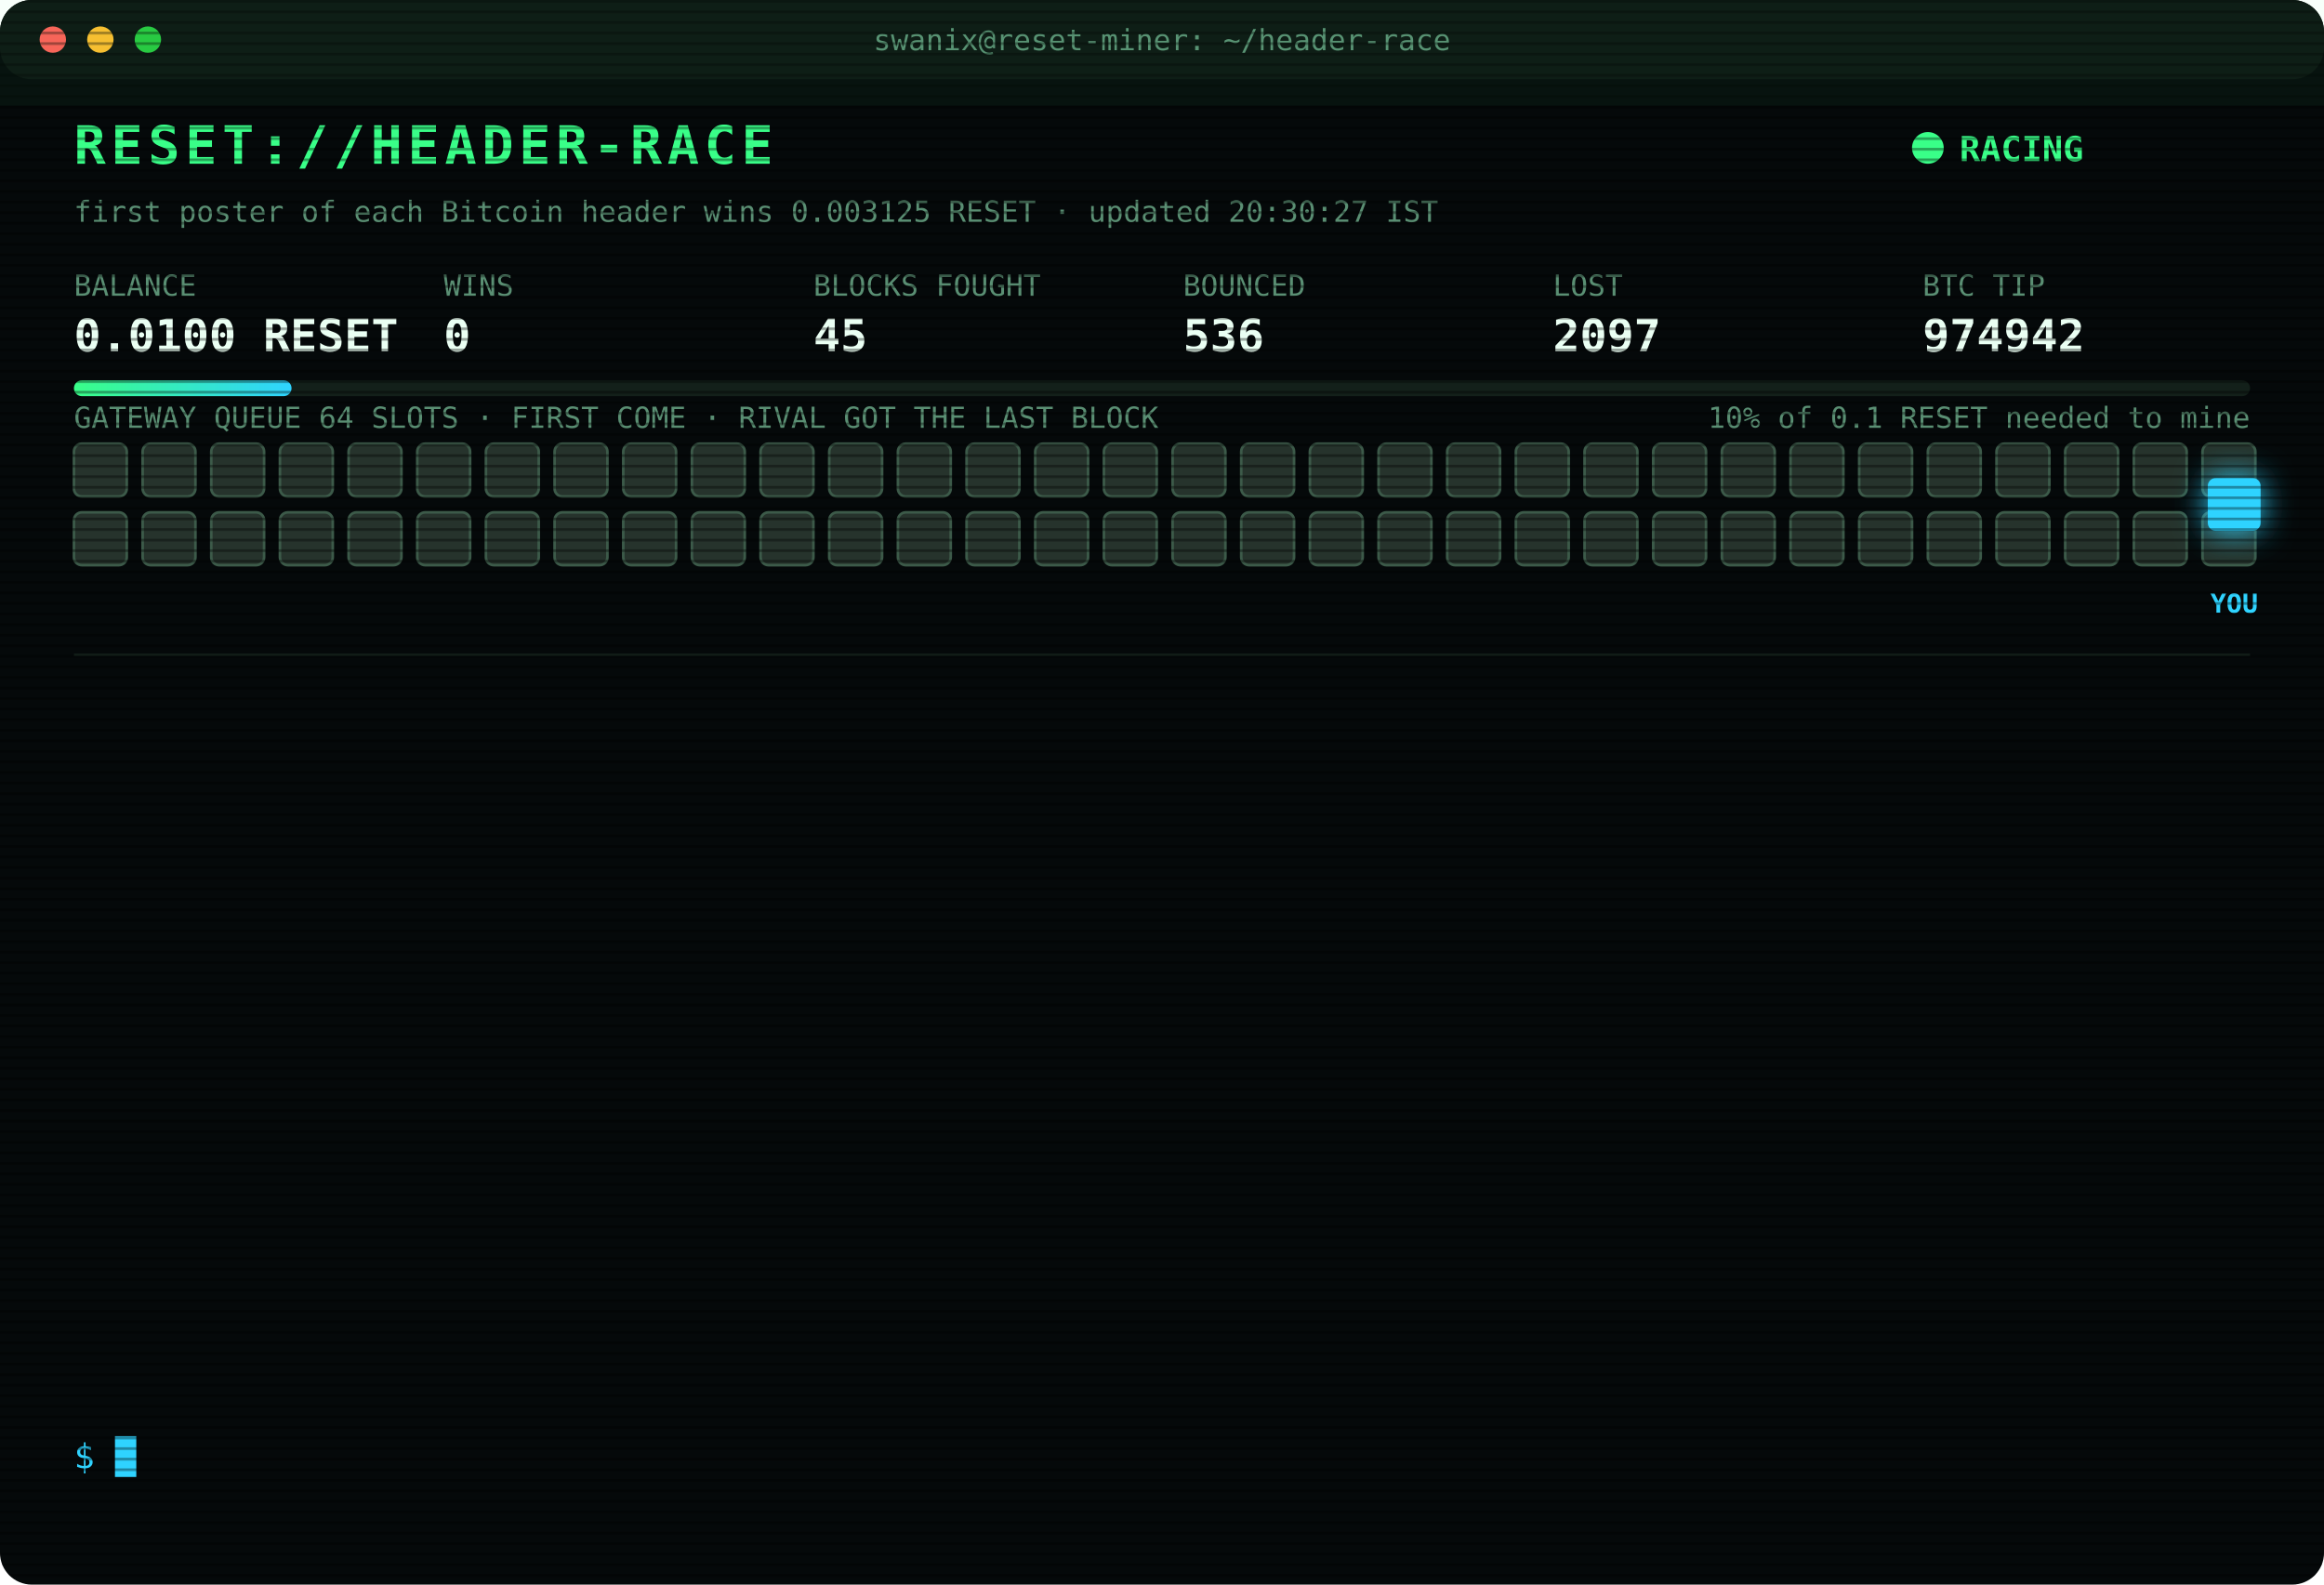
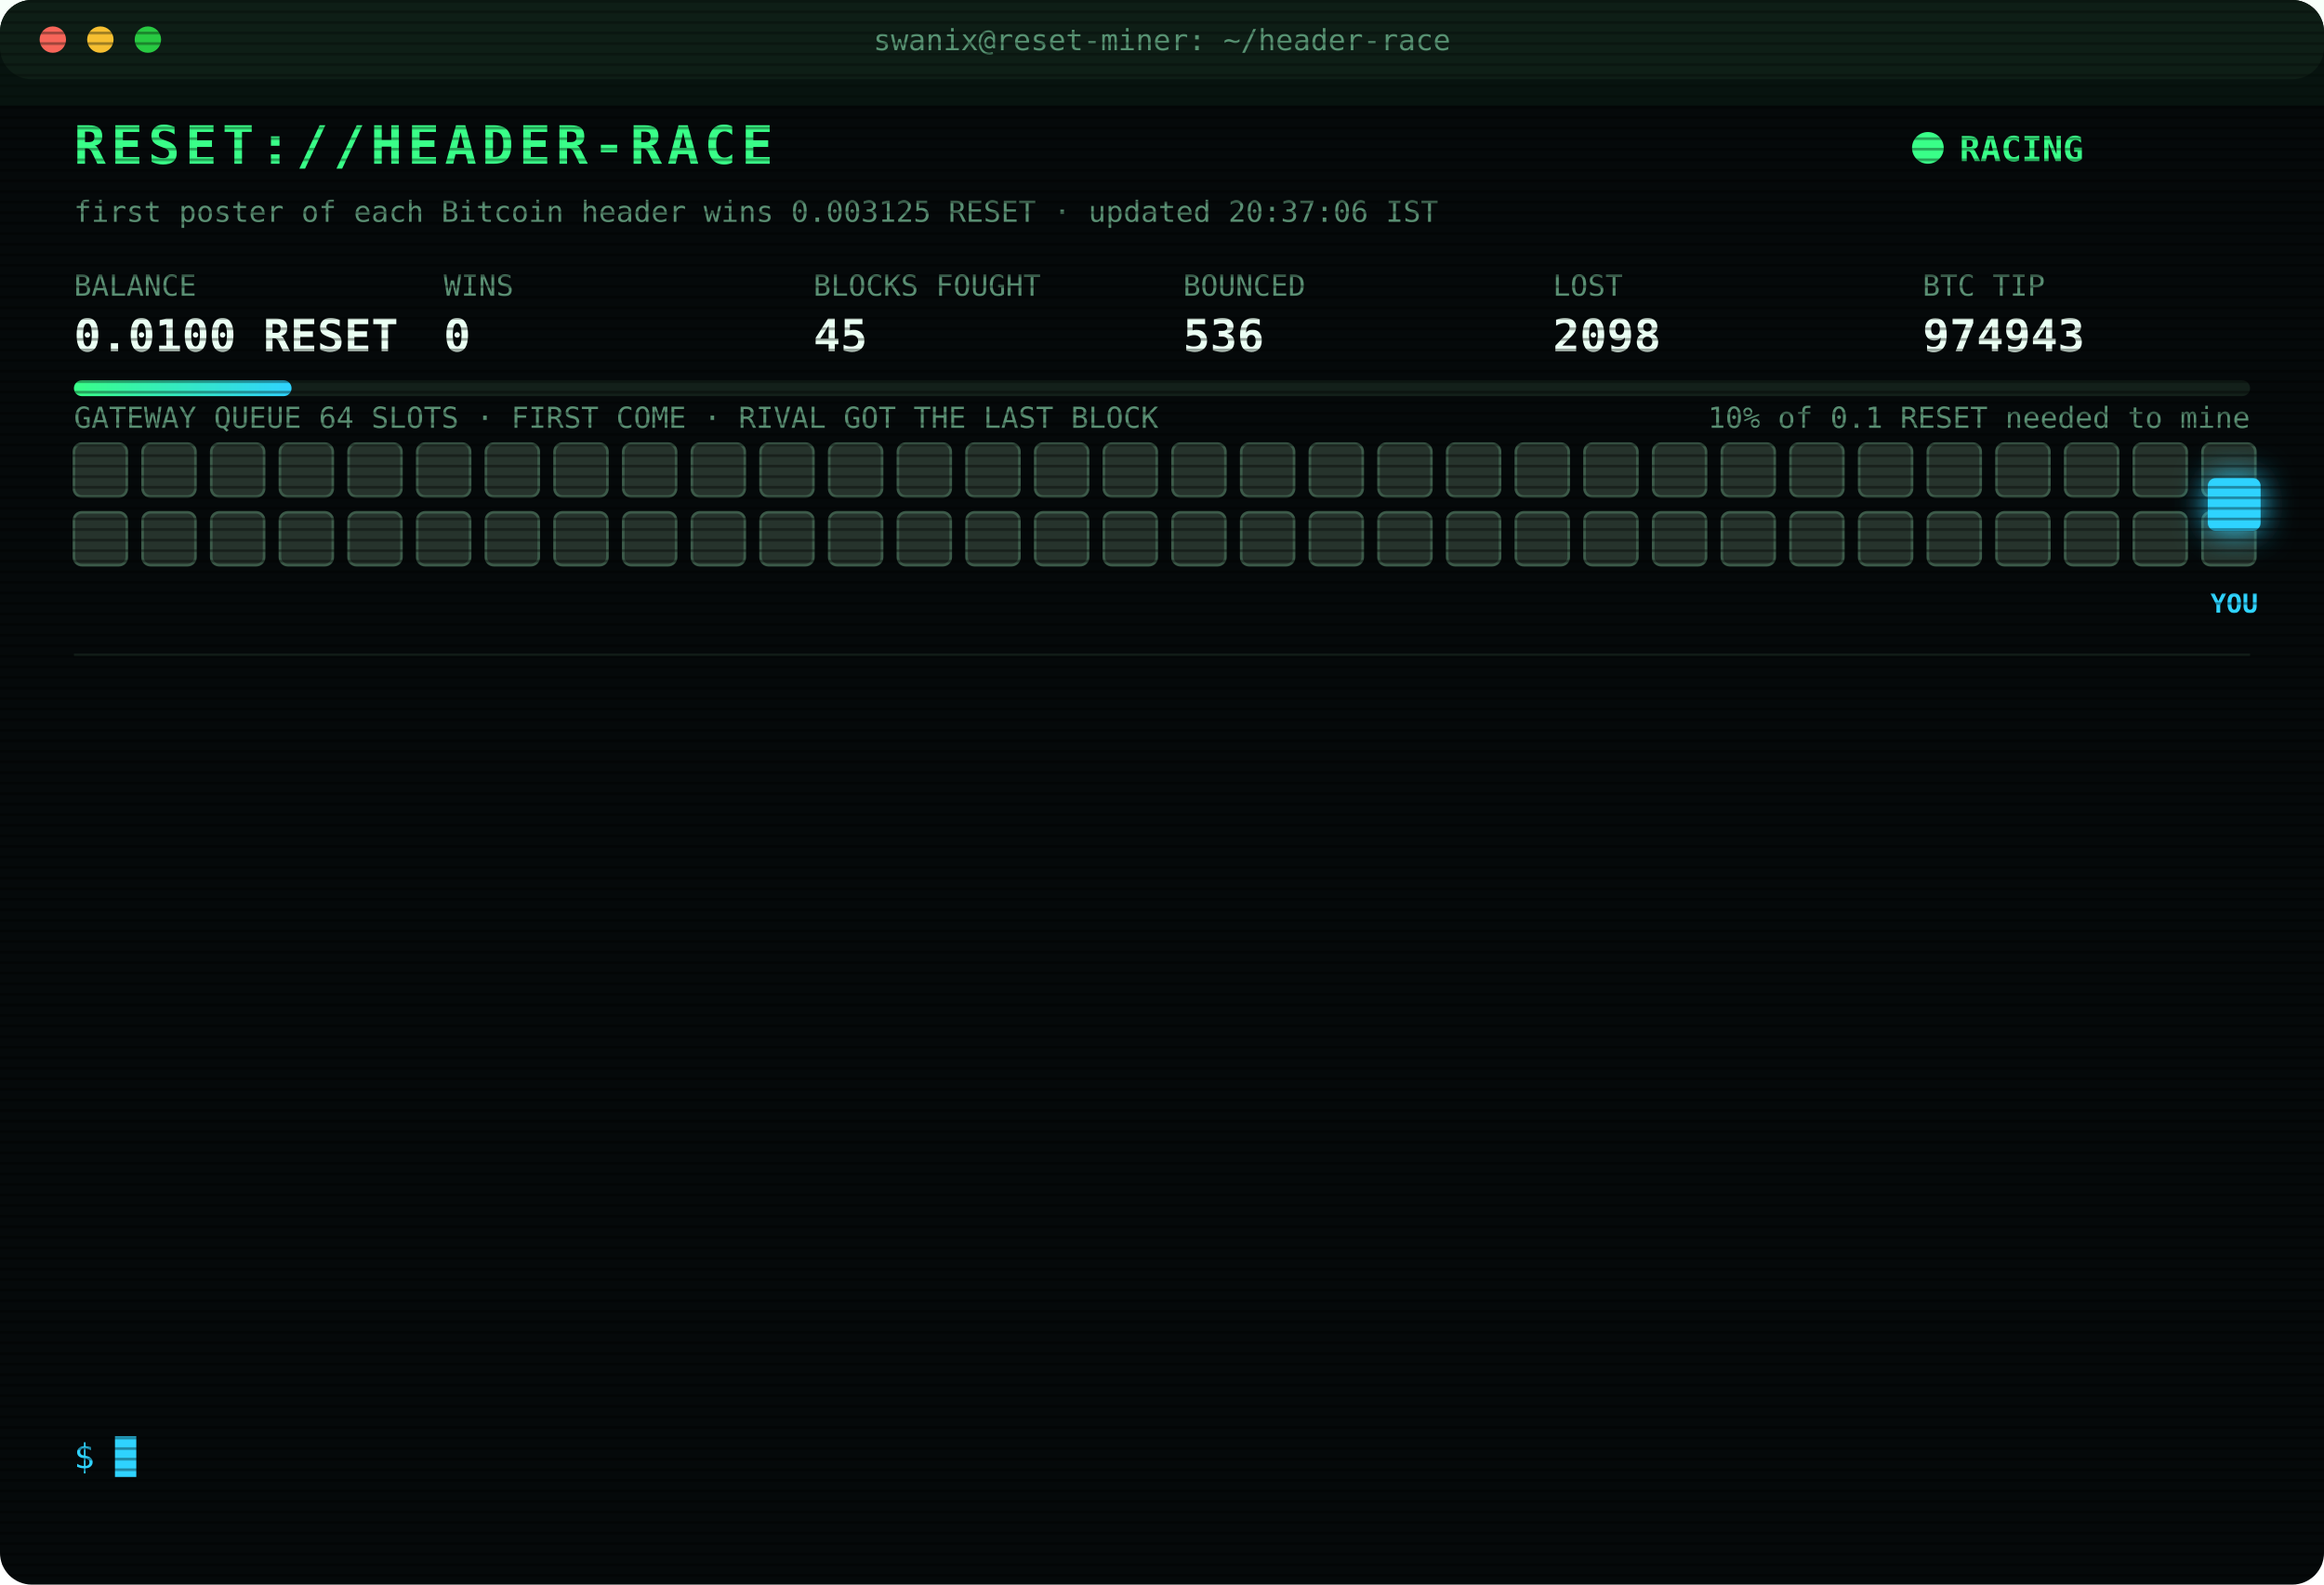
<svg xmlns="http://www.w3.org/2000/svg" width="880" height="600" viewBox="0 0 880 600" font-family="ui-monospace,SFMono-Regular,Menlo,Consolas,monospace">
  <style>
text{font-size:13px;fill:#7CFFB2}
.title{font-size:20px;font-weight:700;fill:#39FF88;letter-spacing:2px;animation:glitch 3s infinite steps(1)}
.sub{fill:#2fd3ff}.k{fill:#5a8f73;font-size:11px}.v{font-size:17px;font-weight:700;fill:#eafff3}
.ts{fill:#3f6b56}.boot{fill:#2fd3ff}.dim{fill:#5a8f73}.bad{fill:#ff4d6d}.warn{fill:#ffd23f}.mag{fill:#ff5cf0}.win{fill:#39FF88;font-weight:700}
.tag{font-size:10px;fill:#2fd3ff;font-weight:700}
.rival{fill:#26332c;stroke:#3c5a49;animation:jam 1.2s infinite alternate}
.idle{fill:#141c18;stroke:#22302a;animation:breathe 4s infinite}
.me{fill:#2fd3ff;filter:drop-shadow(0 0 6px #2fd3ff)}
.hover{animation:nudge 1.1s infinite ease-in-out}.bounce{animation:kick 1.4s infinite}
.ln{opacity:0;animation:in .4s forwards}
.cur{animation:blink 1s infinite steps(1)}
.scan{animation:scan 6s infinite linear}
.led{animation:blink 1.4s infinite}
@keyframes in{from{opacity:0;transform:translateX(-6px)}to{opacity:1;transform:none}}
@keyframes blink{50%{opacity:0}}
@keyframes jam{to{fill:#33463b}}
@keyframes breathe{50%{opacity:.4}}
@keyframes nudge{50%{transform:translateX(-10px)}}
@keyframes kick{0%,100%{transform:none}30%{transform:translateX(-14px)}55%{transform:translateX(10px) translateY(-6px)}}
@keyframes glitch{0%,92%{transform:none}93%{transform:translateX(2px);fill:#ff4d6d}95%{transform:translateX(-2px);fill:#2fd3ff}97%{transform:none}}
@keyframes scan{from{transform:translateY(-40px)}to{transform:translateY(600px)}}
</style>
  <defs>
    <pattern id="sl" width="4" height="4" patternUnits="userSpaceOnUse">
      <rect width="4" height="1" fill="#000" opacity=".35" />
    </pattern>
    <linearGradient id="bar">
      <stop offset="0" stop-color="#39FF88" />
      <stop offset="1" stop-color="#2fd3ff" />
    </linearGradient>
  </defs>
  <rect width="880" height="600" rx="12" fill="#05090a" />
  <rect width="880" height="30" rx="12" fill="#0d1512" />
  <circle cx="20" cy="15" r="5" fill="#ff5f57" />
  <circle cx="38" cy="15" r="5" fill="#febc2e" />
  <circle cx="56" cy="15" r="5" fill="#28c840" />
  <text x="440" y="19" text-anchor="middle" class="k">swanix@reset-miner: ~/header-race</text>
  <text x="28" y="62" class="title">RESET://HEADER-RACE</text>
  <circle class="led" cx="730" cy="56" r="6" fill="#39FF88" />
  <text x="742" y="61" class="win">RACING</text>
-   <text x="28" y="84" class="k">first poster of each Bitcoin header wins 0.003125 RESET · updated 20:30:27 IST</text>
+   <text x="28" y="84" class="k">first poster of each Bitcoin header wins 0.003125 RESET · updated 20:37:06 IST</text>
  <text x="28" y="112" class="k">BALANCE</text>
  <text x="28" y="133" class="v">0.0100 RESET</text>
  <text x="168" y="112" class="k">WINS</text>
  <text x="168" y="133" class="v">0</text>
  <text x="308" y="112" class="k">BLOCKS FOUGHT</text>
  <text x="308" y="133" class="v">45</text>
  <text x="448" y="112" class="k">BOUNCED</text>
  <text x="448" y="133" class="v">536</text>
  <text x="588" y="112" class="k">LOST</text>
-   <text x="588" y="133" class="v">2097</text>
+   <text x="588" y="133" class="v">2098</text>
  <text x="728" y="112" class="k">BTC TIP</text>
-   <text x="728" y="133" class="v">974942</text>
+   <text x="728" y="133" class="v">974943</text>
  <rect x="28" y="144" width="824" height="6" rx="3" fill="#13201a" />
  <rect x="28" y="144" width="82.4" height="6" rx="3" fill="url(#bar)" />
  <text x="852" y="162" text-anchor="end" class="k">10% of 0.1 RESET needed to mine</text>
  <text x="28" y="162" class="k">GATEWAY QUEUE 64 SLOTS · FIRST COME · RIVAL GOT THE LAST BLOCK</text>
  <rect class="rival" x="28" y="168" width="20" height="20" rx="3" style="animation-delay:0.00s" />
  <rect class="rival" x="54" y="168" width="20" height="20" rx="3" style="animation-delay:0.05s" />
  <rect class="rival" x="80" y="168" width="20" height="20" rx="3" style="animation-delay:0.10s" />
  <rect class="rival" x="106" y="168" width="20" height="20" rx="3" style="animation-delay:0.15s" />
  <rect class="rival" x="132" y="168" width="20" height="20" rx="3" style="animation-delay:0.20s" />
  <rect class="rival" x="158" y="168" width="20" height="20" rx="3" style="animation-delay:0.25s" />
  <rect class="rival" x="184" y="168" width="20" height="20" rx="3" style="animation-delay:0.30s" />
  <rect class="rival" x="210" y="168" width="20" height="20" rx="3" style="animation-delay:0.35s" />
  <rect class="rival" x="236" y="168" width="20" height="20" rx="3" style="animation-delay:0.40s" />
  <rect class="rival" x="262" y="168" width="20" height="20" rx="3" style="animation-delay:0.45s" />
  <rect class="rival" x="288" y="168" width="20" height="20" rx="3" style="animation-delay:0.50s" />
  <rect class="rival" x="314" y="168" width="20" height="20" rx="3" style="animation-delay:0.55s" />
  <rect class="rival" x="340" y="168" width="20" height="20" rx="3" style="animation-delay:0.60s" />
  <rect class="rival" x="366" y="168" width="20" height="20" rx="3" style="animation-delay:0.65s" />
  <rect class="rival" x="392" y="168" width="20" height="20" rx="3" style="animation-delay:0.70s" />
  <rect class="rival" x="418" y="168" width="20" height="20" rx="3" style="animation-delay:0.75s" />
  <rect class="rival" x="444" y="168" width="20" height="20" rx="3" style="animation-delay:0.80s" />
  <rect class="rival" x="470" y="168" width="20" height="20" rx="3" style="animation-delay:0.85s" />
  <rect class="rival" x="496" y="168" width="20" height="20" rx="3" style="animation-delay:0.90s" />
  <rect class="rival" x="522" y="168" width="20" height="20" rx="3" style="animation-delay:0.95s" />
  <rect class="rival" x="548" y="168" width="20" height="20" rx="3" style="animation-delay:1.00s" />
  <rect class="rival" x="574" y="168" width="20" height="20" rx="3" style="animation-delay:1.05s" />
  <rect class="rival" x="600" y="168" width="20" height="20" rx="3" style="animation-delay:1.10s" />
  <rect class="rival" x="626" y="168" width="20" height="20" rx="3" style="animation-delay:1.15s" />
  <rect class="rival" x="652" y="168" width="20" height="20" rx="3" style="animation-delay:1.20s" />
  <rect class="rival" x="678" y="168" width="20" height="20" rx="3" style="animation-delay:1.25s" />
  <rect class="rival" x="704" y="168" width="20" height="20" rx="3" style="animation-delay:1.30s" />
  <rect class="rival" x="730" y="168" width="20" height="20" rx="3" style="animation-delay:1.35s" />
  <rect class="rival" x="756" y="168" width="20" height="20" rx="3" style="animation-delay:1.40s" />
  <rect class="rival" x="782" y="168" width="20" height="20" rx="3" style="animation-delay:1.45s" />
  <rect class="rival" x="808" y="168" width="20" height="20" rx="3" style="animation-delay:1.50s" />
  <rect class="rival" x="834" y="168" width="20" height="20" rx="3" style="animation-delay:1.55s" />
  <rect class="rival" x="28" y="194" width="20" height="20" rx="3" style="animation-delay:1.60s" />
  <rect class="rival" x="54" y="194" width="20" height="20" rx="3" style="animation-delay:1.65s" />
  <rect class="rival" x="80" y="194" width="20" height="20" rx="3" style="animation-delay:1.70s" />
  <rect class="rival" x="106" y="194" width="20" height="20" rx="3" style="animation-delay:1.75s" />
  <rect class="rival" x="132" y="194" width="20" height="20" rx="3" style="animation-delay:1.80s" />
  <rect class="rival" x="158" y="194" width="20" height="20" rx="3" style="animation-delay:1.85s" />
  <rect class="rival" x="184" y="194" width="20" height="20" rx="3" style="animation-delay:1.90s" />
  <rect class="rival" x="210" y="194" width="20" height="20" rx="3" style="animation-delay:1.95s" />
  <rect class="rival" x="236" y="194" width="20" height="20" rx="3" style="animation-delay:2.00s" />
  <rect class="rival" x="262" y="194" width="20" height="20" rx="3" style="animation-delay:2.05s" />
  <rect class="rival" x="288" y="194" width="20" height="20" rx="3" style="animation-delay:2.10s" />
  <rect class="rival" x="314" y="194" width="20" height="20" rx="3" style="animation-delay:2.15s" />
  <rect class="rival" x="340" y="194" width="20" height="20" rx="3" style="animation-delay:2.20s" />
  <rect class="rival" x="366" y="194" width="20" height="20" rx="3" style="animation-delay:2.25s" />
  <rect class="rival" x="392" y="194" width="20" height="20" rx="3" style="animation-delay:2.30s" />
  <rect class="rival" x="418" y="194" width="20" height="20" rx="3" style="animation-delay:2.35s" />
  <rect class="rival" x="444" y="194" width="20" height="20" rx="3" style="animation-delay:2.40s" />
  <rect class="rival" x="470" y="194" width="20" height="20" rx="3" style="animation-delay:2.45s" />
  <rect class="rival" x="496" y="194" width="20" height="20" rx="3" style="animation-delay:2.50s" />
  <rect class="rival" x="522" y="194" width="20" height="20" rx="3" style="animation-delay:2.55s" />
  <rect class="rival" x="548" y="194" width="20" height="20" rx="3" style="animation-delay:2.60s" />
  <rect class="rival" x="574" y="194" width="20" height="20" rx="3" style="animation-delay:2.65s" />
  <rect class="rival" x="600" y="194" width="20" height="20" rx="3" style="animation-delay:2.70s" />
  <rect class="rival" x="626" y="194" width="20" height="20" rx="3" style="animation-delay:2.75s" />
  <rect class="rival" x="652" y="194" width="20" height="20" rx="3" style="animation-delay:2.80s" />
  <rect class="rival" x="678" y="194" width="20" height="20" rx="3" style="animation-delay:2.85s" />
  <rect class="rival" x="704" y="194" width="20" height="20" rx="3" style="animation-delay:2.90s" />
  <rect class="rival" x="730" y="194" width="20" height="20" rx="3" style="animation-delay:2.95s" />
  <rect class="rival" x="756" y="194" width="20" height="20" rx="3" style="animation-delay:3.00s" />
  <rect class="rival" x="782" y="194" width="20" height="20" rx="3" style="animation-delay:3.05s" />
  <rect class="rival" x="808" y="194" width="20" height="20" rx="3" style="animation-delay:3.10s" />
  <rect class="rival" x="834" y="194" width="20" height="20" rx="3" style="animation-delay:3.15s" />
  <g class="hover">
    <rect class="me" x="836" y="181" width="20" height="20" rx="3" />
    <text class="tag" x="846" y="232" text-anchor="middle">YOU</text>
  </g>
  <line x1="28" x2="852" y1="248" y2="248" stroke="#13201a" />
  <g class="ln" style="animation-delay:0.40s">
-     <text x="28" y="270" class="ts">17:45:35</text>
-     <text x="104" y="270" class="bad">[LOST] #974931 taken by a rival miner</text>
+     <text x="28" y="270" class="ts">17:46:16</text>
+     <text x="104" y="270" class="bad">[LOST] #974932 taken by a rival miner</text>
  </g>
  <g class="ln" style="animation-delay:0.65s">
-     <text x="28" y="292" class="ts">17:46:16</text>
-     <text x="104" y="292" class="bad">[LOST] #974932 taken by a rival miner</text>
+     <text x="28" y="292" class="ts">18:00:41</text>
+     <text x="104" y="292" class="bad">[LOST] #974933 taken by a rival miner</text>
  </g>
  <g class="ln" style="animation-delay:0.90s">
-     <text x="28" y="314" class="ts">18:00:41</text>
-     <text x="104" y="314" class="bad">[LOST] #974933 taken by a rival miner</text>
+     <text x="28" y="314" class="ts">18:08:55</text>
+     <text x="104" y="314" class="bad">[LOST] #974934 taken by a rival miner</text>
  </g>
  <g class="ln" style="animation-delay:1.15s">
-     <text x="28" y="336" class="ts">18:08:55</text>
-     <text x="104" y="336" class="bad">[LOST] #974934 taken by a rival miner</text>
+     <text x="28" y="336" class="ts">18:10:27</text>
+     <text x="104" y="336" class="dim">[STINT END] calls 764 · wins 0</text>
  </g>
  <g class="ln" style="animation-delay:1.40s">
-     <text x="28" y="358" class="ts">18:10:27</text>
-     <text x="104" y="358" class="dim">[STINT END] calls 764 · wins 0</text>
+     <text x="28" y="358" class="ts">18:15:29</text>
+     <text x="104" y="358" class="boot">[BOOT] racer v3 online · 3 feeds · stint 340m</text>
  </g>
  <g class="ln" style="animation-delay:1.65s">
-     <text x="28" y="380" class="ts">18:15:29</text>
-     <text x="104" y="380" class="boot">[BOOT] racer v3 online · 3 feeds · stint 340m</text>
+     <text x="28" y="380" class="ts">18:32:05</text>
+     <text x="104" y="380" class="bad">[LOST] #974936 taken by a rival miner</text>
  </g>
  <g class="ln" style="animation-delay:1.90s">
-     <text x="28" y="402" class="ts">18:32:05</text>
-     <text x="104" y="402" class="bad">[LOST] #974936 taken by a rival miner</text>
+     <text x="28" y="402" class="ts">19:44:35</text>
+     <text x="104" y="402" class="bad">[LOST] #974937 taken by a rival miner</text>
  </g>
  <g class="ln" style="animation-delay:2.15s">
-     <text x="28" y="424" class="ts">19:44:35</text>
-     <text x="104" y="424" class="bad">[LOST] #974937 taken by a rival miner</text>
+     <text x="28" y="424" class="ts">19:47:49</text>
+     <text x="104" y="424" class="bad">[LOST] #974938 taken by a rival miner</text>
  </g>
  <g class="ln" style="animation-delay:2.40s">
-     <text x="28" y="446" class="ts">19:47:49</text>
-     <text x="104" y="446" class="bad">[LOST] #974938 taken by a rival miner</text>
+     <text x="28" y="446" class="ts">20:04:49</text>
+     <text x="104" y="446" class="bad">[LOST] #974939 taken by a rival miner</text>
  </g>
  <g class="ln" style="animation-delay:2.65s">
-     <text x="28" y="468" class="ts">20:04:49</text>
-     <text x="104" y="468" class="bad">[LOST] #974939 taken by a rival miner</text>
+     <text x="28" y="468" class="ts">20:07:07</text>
+     <text x="104" y="468" class="bad">[LOST] #974940 taken by a rival miner</text>
  </g>
  <g class="ln" style="animation-delay:2.90s">
-     <text x="28" y="490" class="ts">20:07:07</text>
-     <text x="104" y="490" class="bad">[LOST] #974940 taken by a rival miner</text>
+     <text x="28" y="490" class="ts">20:08:31</text>
+     <text x="104" y="490" class="bad">[LOST] #974941 taken by a rival miner</text>
  </g>
  <g class="ln" style="animation-delay:3.15s">
-     <text x="28" y="512" class="ts">20:08:31</text>
-     <text x="104" y="512" class="bad">[LOST] #974941 taken by a rival miner</text>
+     <text x="28" y="512" class="ts">20:10:57</text>
+     <text x="104" y="512" class="bad">[LOST] #974942 taken by a rival miner</text>
  </g>
  <g class="ln" style="animation-delay:3.40s">
-     <text x="28" y="534" class="ts">20:10:57</text>
-     <text x="104" y="534" class="bad">[LOST] #974942 taken by a rival miner</text>
+     <text x="28" y="534" class="ts">20:37:06</text>
+     <text x="104" y="534" class="bad">[LOST] #974943 taken by a rival miner</text>
  </g>
  <text x="28" y="556" class="sub">$ <tspan class="cur">█</tspan>
  </text>
  <rect width="880" height="600" rx="12" fill="url(#sl)" pointer-events="none" />
  <rect class="scan" width="880" height="40" fill="#39FF88" opacity=".04" />
</svg>
